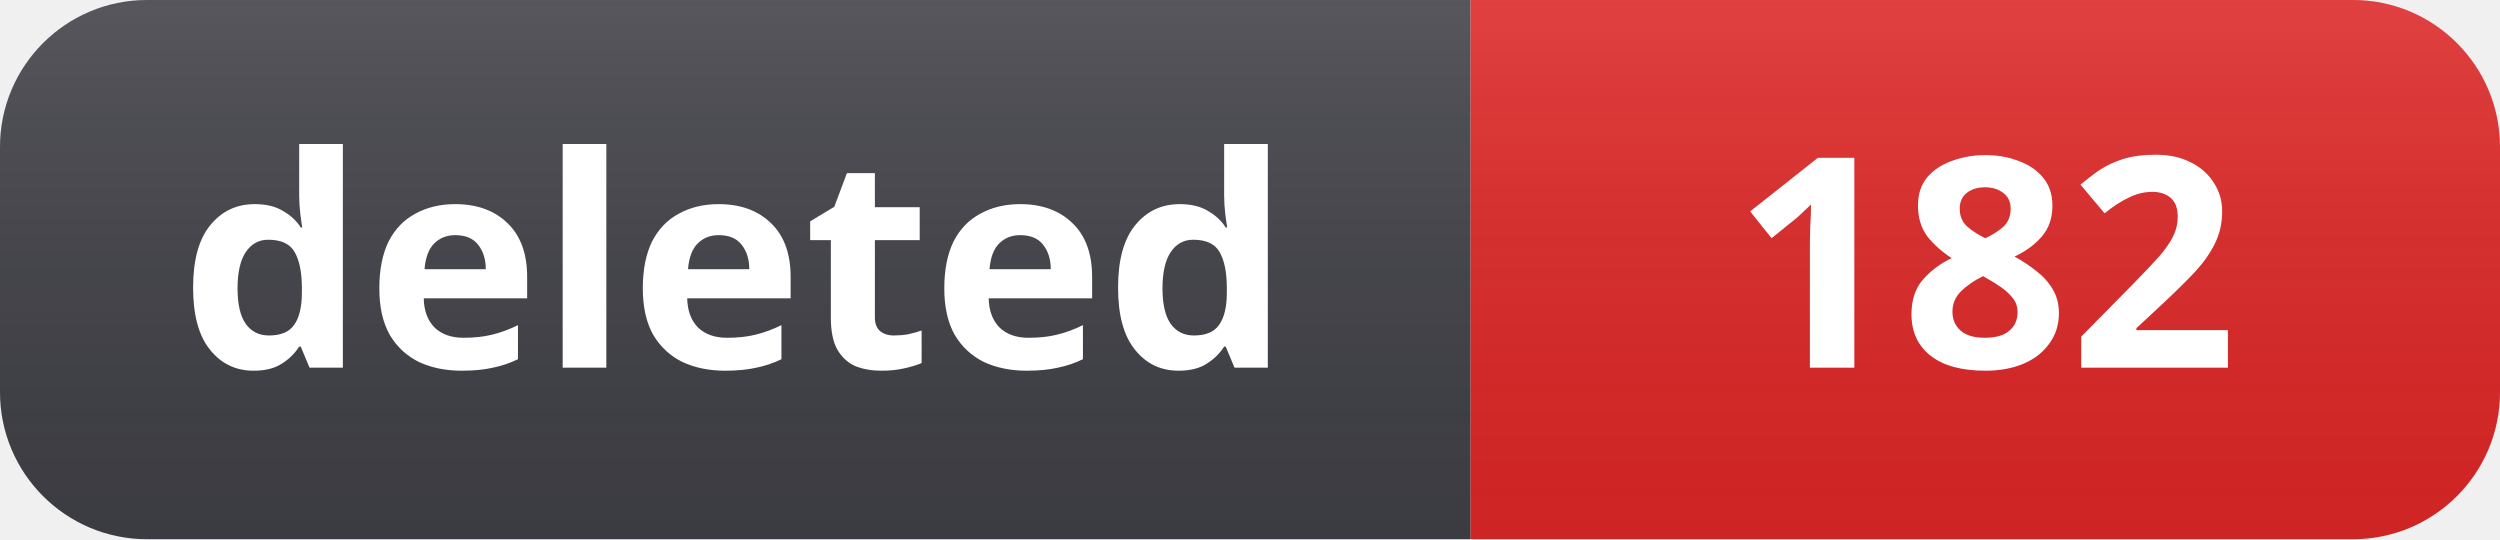
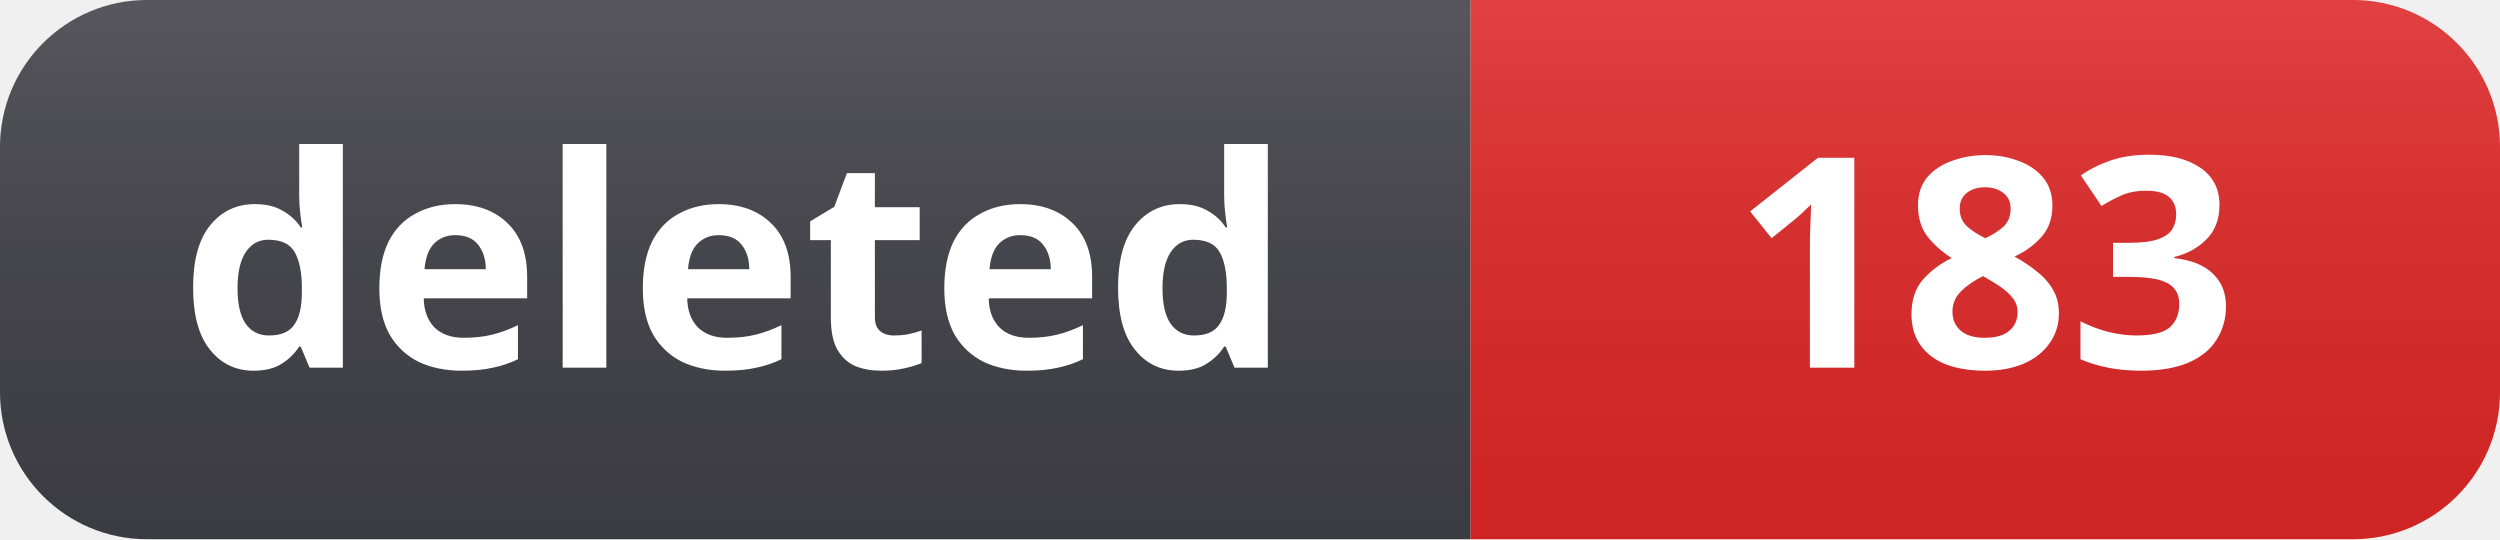
- <svg xmlns="http://www.w3.org/2000/svg" width="102" height="22" role="img" aria-label="deleted: 182">
+ <svg xmlns="http://www.w3.org/2000/svg" width="102" height="22" role="img" aria-label="deleted: 183">
  <linearGradient id="s" x2="0" y2="100%">
    <stop offset="0" stop-color="#fff" stop-opacity=".12" />
    <stop offset="1" stop-color="#000" stop-opacity=".06" />
  </linearGradient>
  <clipPath id="r">
    <rect width="102" height="22" rx="6" fill="#fff" />
  </clipPath>
  <g clip-path="url(#r)">
    <rect width="60" height="22" fill="#3f3f46" />
    <rect x="60" width="42" height="22" fill="#dc2626" />
    <rect width="102" height="22" fill="url(#s)" />
  </g>
  <g fill="#fff" text-anchor="middle" font-family="Segoe UI, Noto Sans, Helvetica, Arial, sans-serif" font-size="12" font-weight="600">
    <text x="30" y="15">deleted</text>
-     <text x="81" y="15">182</text>
+     <text x="81" y="15">183</text>
  </g>
</svg>
